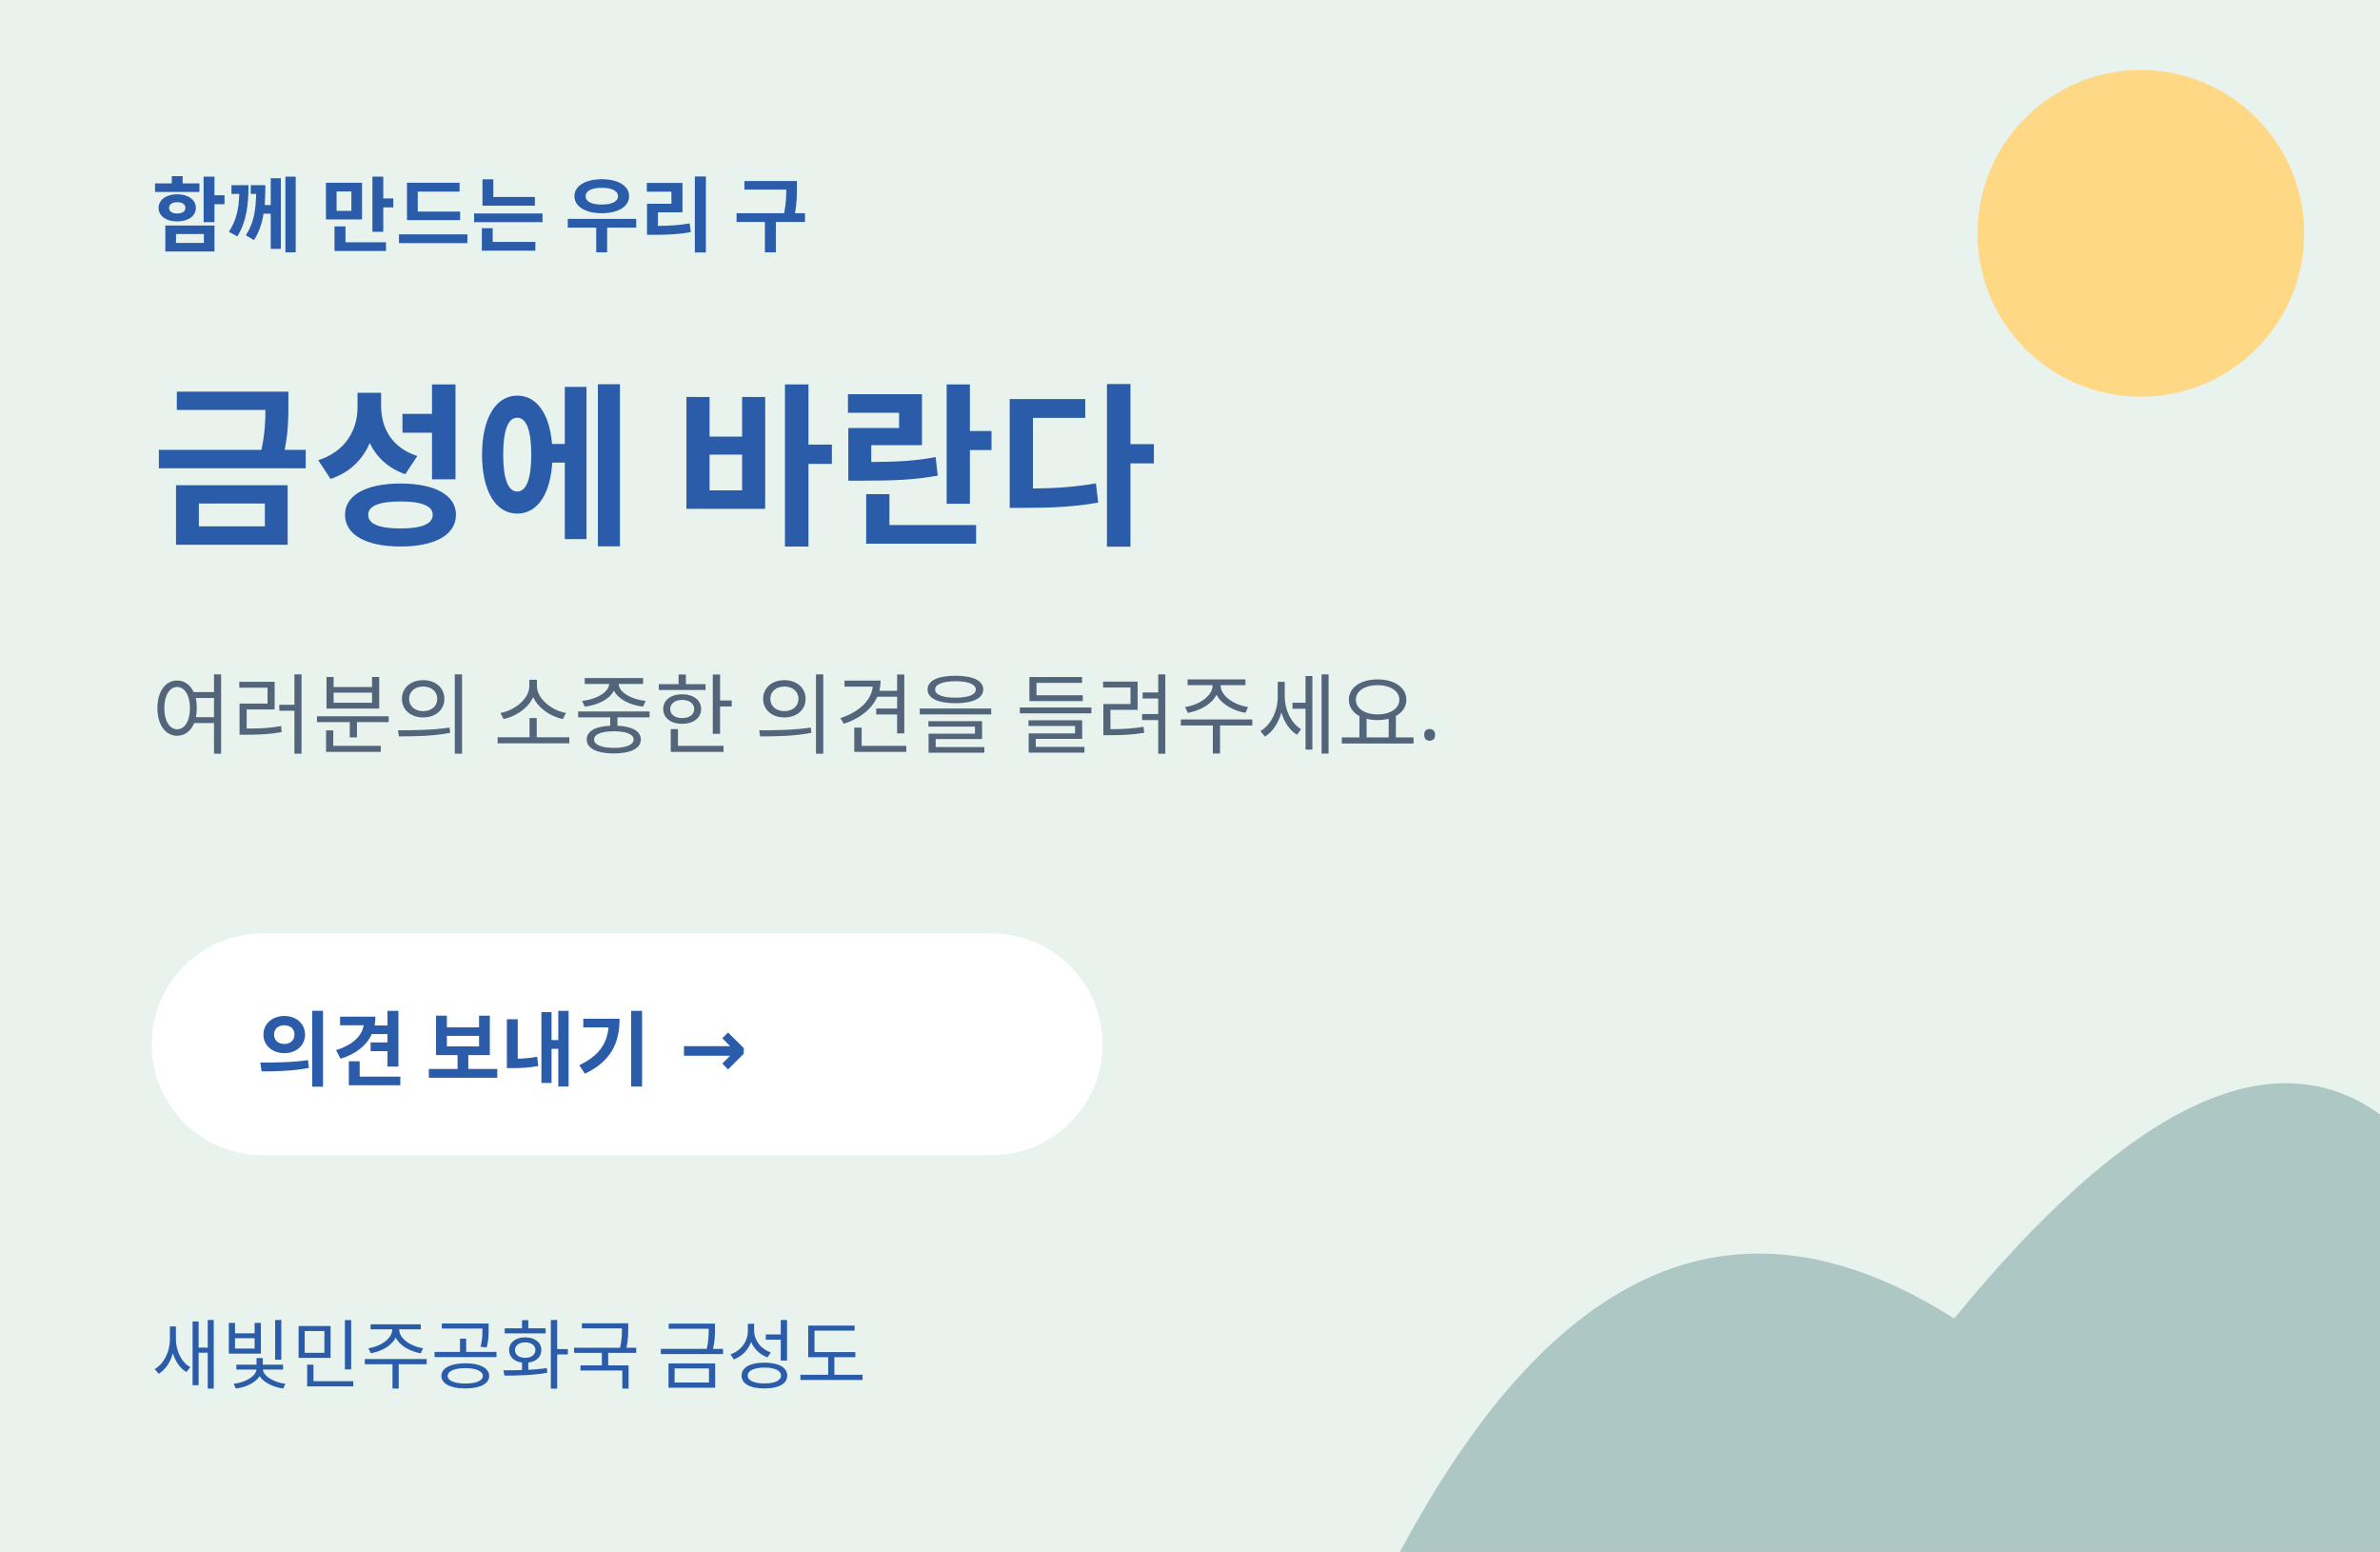
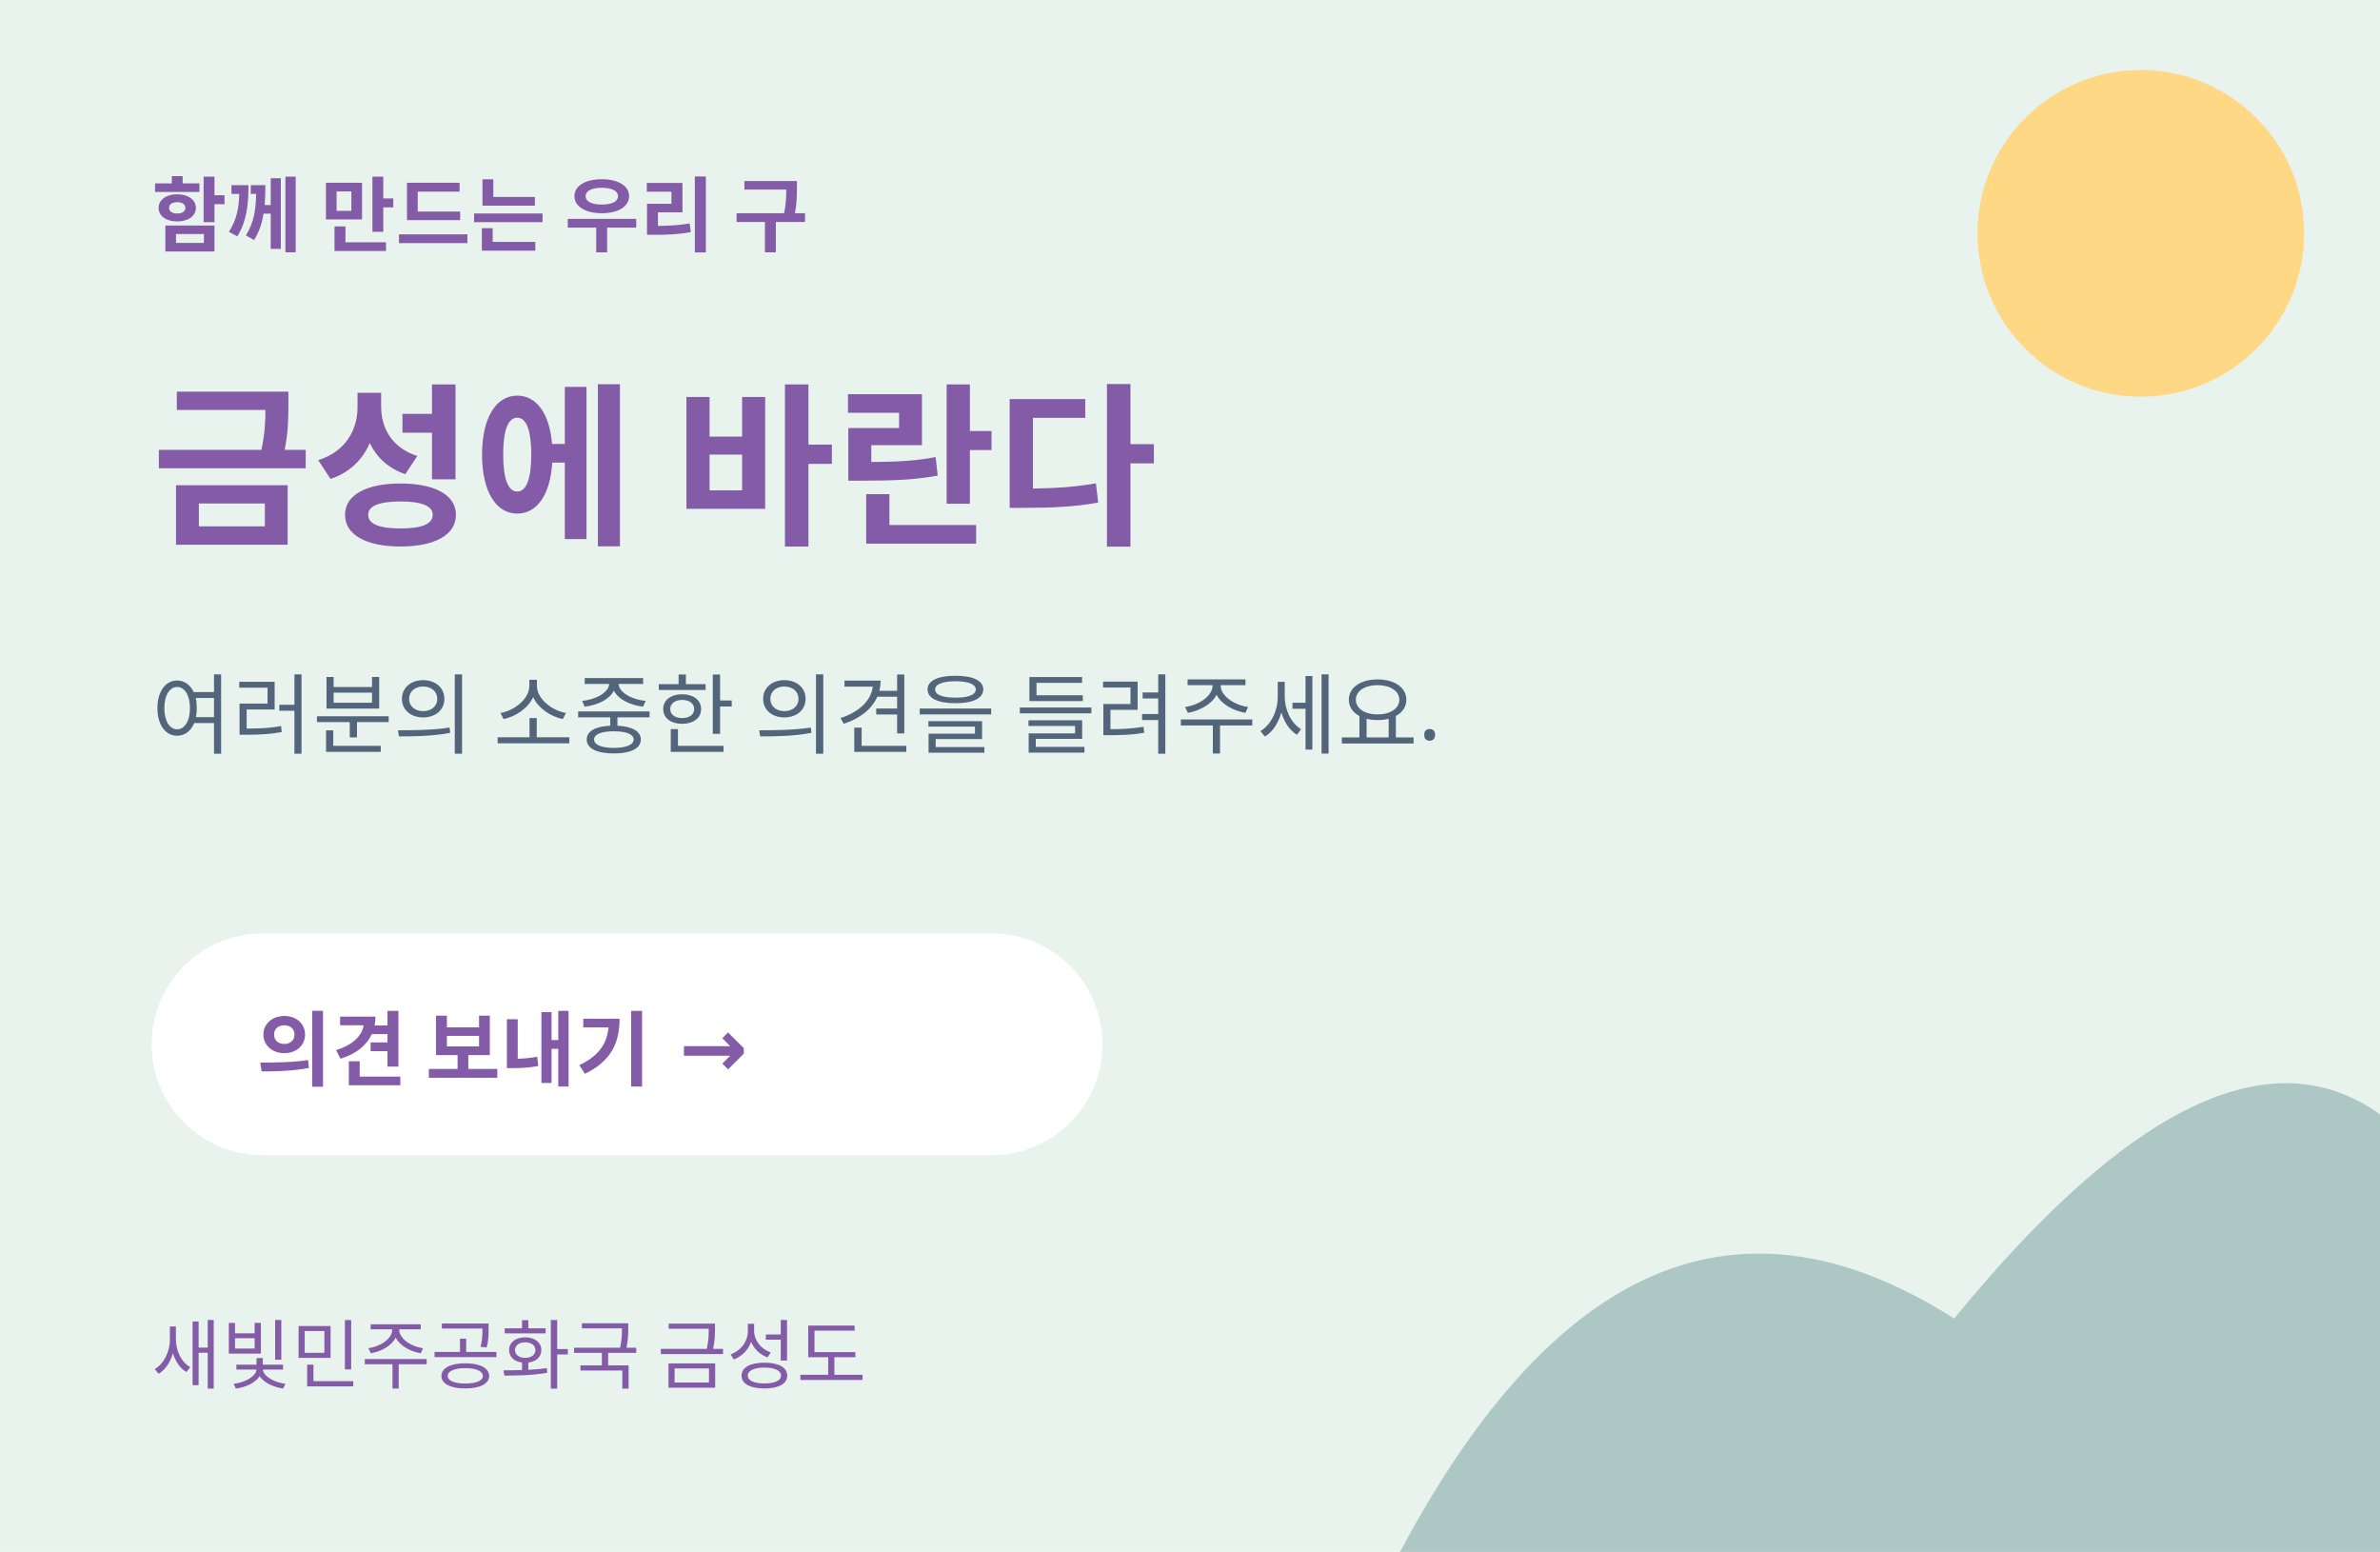
<svg xmlns="http://www.w3.org/2000/svg" width="408" height="266" viewBox="0 0 408 266">
  <rect width="408" height="266" fill="#e9f3ee" />
  <circle cx="367" cy="40" r="28" fill="#ffd886" />
  <path d="M240 266q40-75 95-40 45-55 73-35v75" fill="#adc7c5" />
-   <g fill="#2a5caa" font-family="Pretendard GOV,Malgun Gothic,sans-serif">
+   <g fill="#845BA6" font-family="Pretendard GOV,Malgun Gothic,sans-serif">
    <text x="26" y="42" font-size="14" font-weight="700">함께 만드는 우리 구</text>
    <text x="26" y="91" font-size="30" font-weight="800">금성에 바란다</text>
    <text x="26" y="128" font-size="15" fill="#53657b">여러분의 소중한 의견을 들려주세요.</text>
    <rect x="26" y="160" width="163" height="38" rx="19" fill="white" />
    <text x="44" y="185" font-size="14" font-weight="700">의견 보내기 →</text>
    <text x="26" y="237" font-size="13">새빛민주공화국 금성도</text>
  </g>
</svg>
